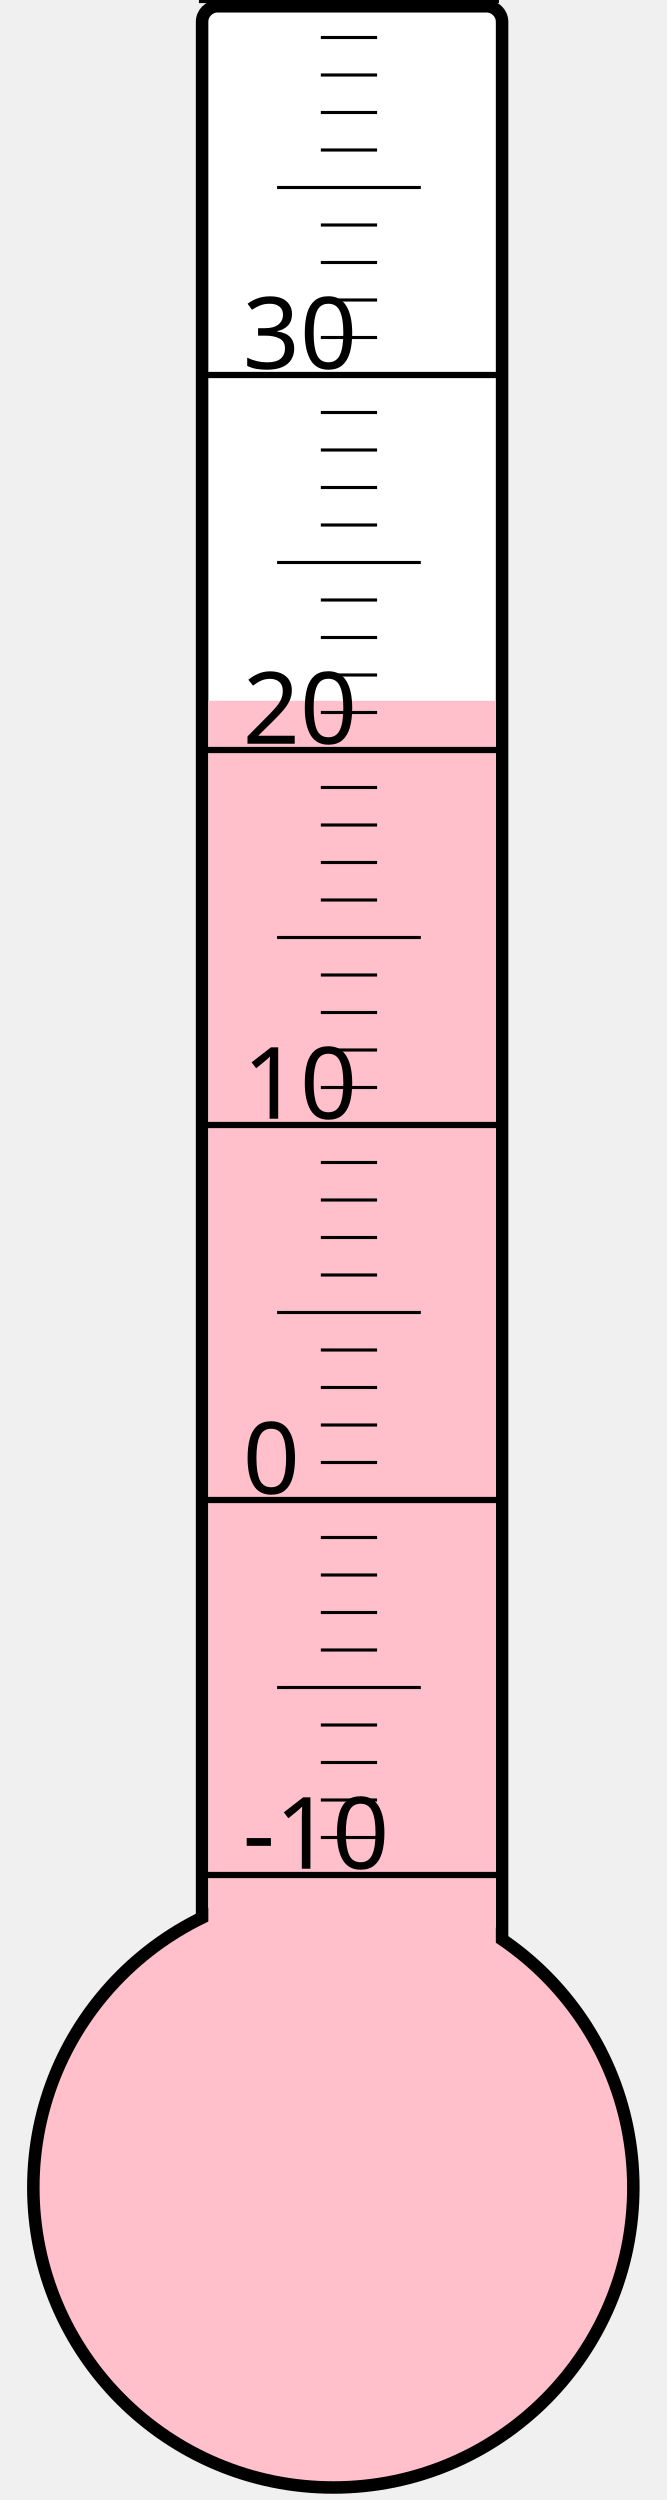
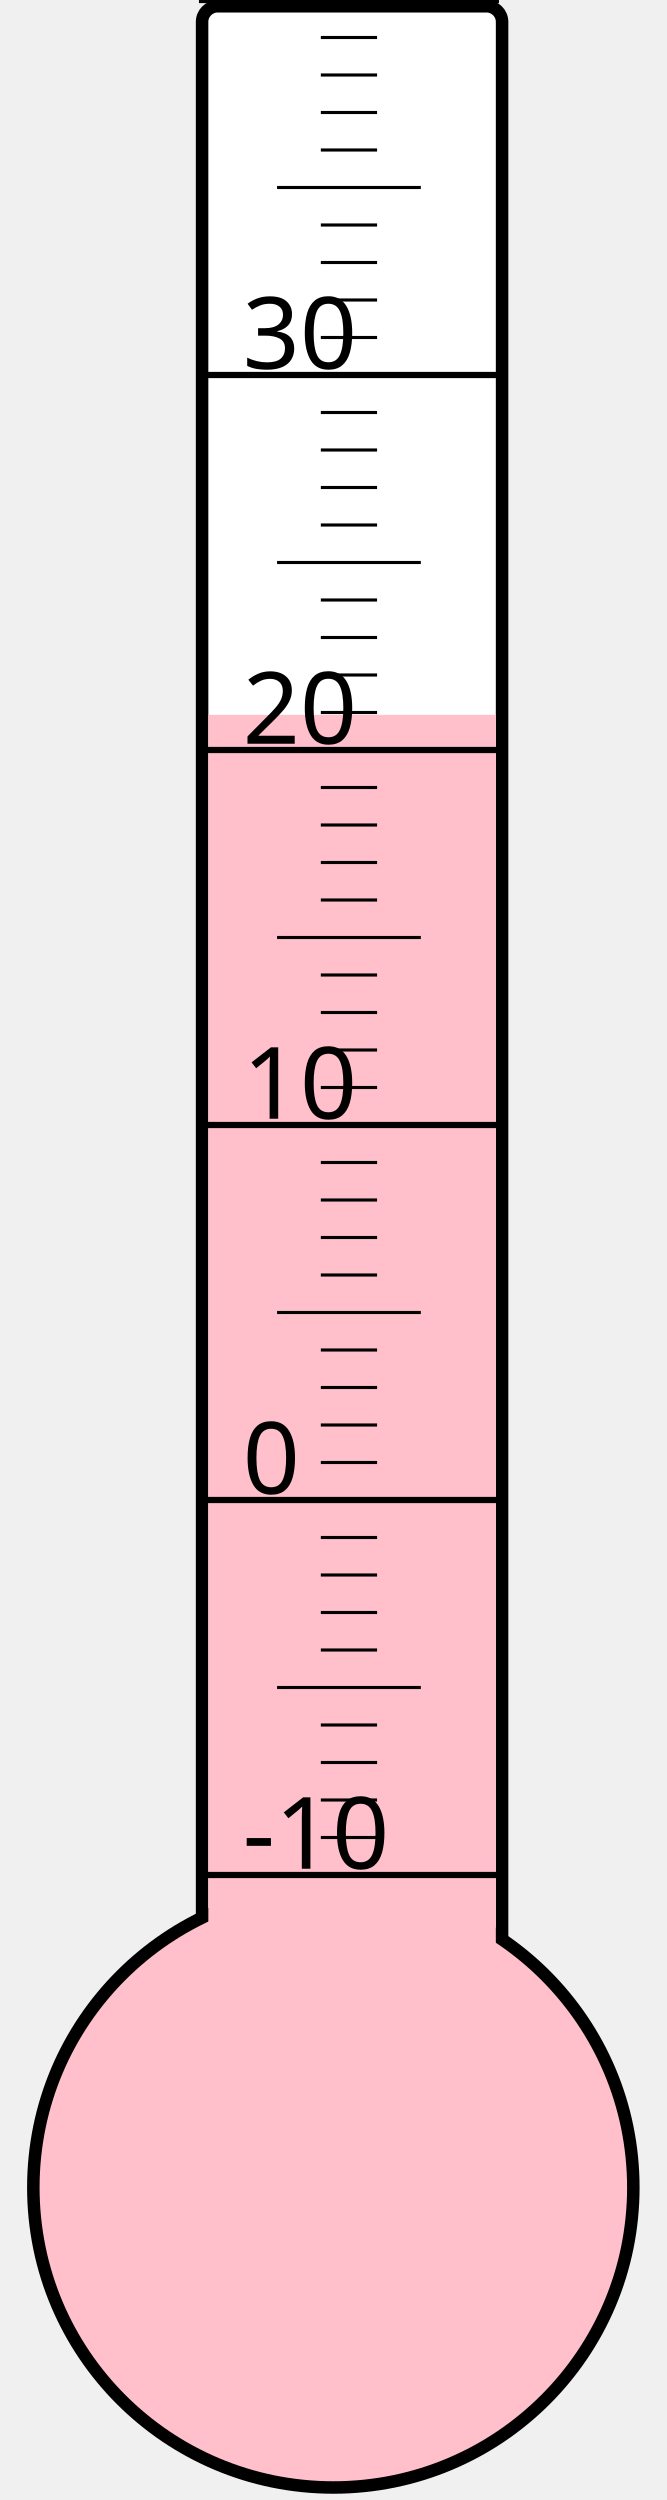
<svg xmlns="http://www.w3.org/2000/svg" width="40px" height="150px" viewBox="0 0 200 800">
  <rect width="200" height="800" x="0" y="0" style="fill: #ffffeb; fill-opacity: 0;" />
  <rect width="96" height="680" x="58" y="2" rx="5" ry="5" style="fill: white; fill-opacity: 1; stroke: black; stroke-width: 4;" />
  <circle cx="100" cy="700" r="96" style="fill: pink; stroke: black; stroke-width: 4;" />
-   <rect width="92" height="475.75" x="60" y="224.25" style="fill: pink; fill-opacity: 1; stroke-width: 0;" />
+   <rect width="92" height="471.25" x="60" y="228.75" style="fill: pink; fill-opacity: 1; stroke-width: 0;" />
  <text x="71" y="598" style="font-family: sans-serif; font-size: 24pt;">-10</text>
  <text x="71" y="478" style="font-family: sans-serif; font-size: 24pt;">0</text>
  <text x="71" y="358" style="font-family: sans-serif; font-size: 24pt;">10</text>
  <text x="71" y="238" style="font-family: sans-serif; font-size: 24pt;">20</text>
  <text x="71" y="118" style="font-family: sans-serif; font-size: 24pt;">30</text>
  <g style="stroke: black;">
    <line x1="57" y1="600" x2="153" y2="600" style="stroke-width: 2;" />
    <line x1="96" y1="588" x2="114" y2="588" style="stroke-width: 1;" />
    <line x1="96" y1="576" x2="114" y2="576" style="stroke-width: 1;" />
    <line x1="96" y1="564" x2="114" y2="564" style="stroke-width: 1;" />
    <line x1="96" y1="552" x2="114" y2="552" style="stroke-width: 1;" />
    <line x1="82" y1="540" x2="128" y2="540" style="stroke-width: 1;" />
    <line x1="96" y1="528" x2="114" y2="528" style="stroke-width: 1;" />
    <line x1="96" y1="516" x2="114" y2="516" style="stroke-width: 1;" />
    <line x1="96" y1="504" x2="114" y2="504" style="stroke-width: 1;" />
    <line x1="96" y1="492" x2="114" y2="492" style="stroke-width: 1;" />
    <line x1="57" y1="480" x2="153" y2="480" style="stroke-width: 2;" />
    <line x1="96" y1="468" x2="114" y2="468" style="stroke-width: 1;" />
    <line x1="96" y1="456" x2="114" y2="456" style="stroke-width: 1;" />
    <line x1="96" y1="444" x2="114" y2="444" style="stroke-width: 1;" />
    <line x1="96" y1="432" x2="114" y2="432" style="stroke-width: 1;" />
    <line x1="82" y1="420" x2="128" y2="420" style="stroke-width: 1;" />
    <line x1="96" y1="408" x2="114" y2="408" style="stroke-width: 1;" />
    <line x1="96" y1="396" x2="114" y2="396" style="stroke-width: 1;" />
    <line x1="96" y1="384" x2="114" y2="384" style="stroke-width: 1;" />
    <line x1="96" y1="372" x2="114" y2="372" style="stroke-width: 1;" />
    <line x1="57" y1="360" x2="153" y2="360" style="stroke-width: 2;" />
    <line x1="96" y1="348" x2="114" y2="348" style="stroke-width: 1;" />
    <line x1="96" y1="336" x2="114" y2="336" style="stroke-width: 1;" />
    <line x1="96" y1="324" x2="114" y2="324" style="stroke-width: 1;" />
    <line x1="96" y1="312" x2="114" y2="312" style="stroke-width: 1;" />
    <line x1="82" y1="300" x2="128" y2="300" style="stroke-width: 1;" />
    <line x1="96" y1="288" x2="114" y2="288" style="stroke-width: 1;" />
    <line x1="96" y1="276" x2="114" y2="276" style="stroke-width: 1;" />
    <line x1="96" y1="264" x2="114" y2="264" style="stroke-width: 1;" />
    <line x1="96" y1="252" x2="114" y2="252" style="stroke-width: 1;" />
    <line x1="57" y1="240" x2="153" y2="240" style="stroke-width: 2;" />
    <line x1="96" y1="228" x2="114" y2="228" style="stroke-width: 1;" />
    <line x1="96" y1="216" x2="114" y2="216" style="stroke-width: 1;" />
    <line x1="96" y1="204" x2="114" y2="204" style="stroke-width: 1;" />
    <line x1="96" y1="192" x2="114" y2="192" style="stroke-width: 1;" />
    <line x1="82" y1="180" x2="128" y2="180" style="stroke-width: 1;" />
    <line x1="96" y1="168" x2="114" y2="168" style="stroke-width: 1;" />
    <line x1="96" y1="156" x2="114" y2="156" style="stroke-width: 1;" />
    <line x1="96" y1="144" x2="114" y2="144" style="stroke-width: 1;" />
    <line x1="96" y1="132" x2="114" y2="132" style="stroke-width: 1;" />
    <line x1="57" y1="120" x2="153" y2="120" style="stroke-width: 2;" />
    <line x1="96" y1="108" x2="114" y2="108" style="stroke-width: 1;" />
    <line x1="96" y1="96" x2="114" y2="96" style="stroke-width: 1;" />
    <line x1="96" y1="84" x2="114" y2="84" style="stroke-width: 1;" />
    <line x1="96" y1="72" x2="114" y2="72" style="stroke-width: 1;" />
    <line x1="82" y1="60" x2="128" y2="60" style="stroke-width: 1;" />
    <line x1="96" y1="48" x2="114" y2="48" style="stroke-width: 1;" />
    <line x1="96" y1="36" x2="114" y2="36" style="stroke-width: 1;" />
    <line x1="96" y1="24" x2="114" y2="24" style="stroke-width: 1;" />
    <line x1="96" y1="12" x2="114" y2="12" style="stroke-width: 1;" />
    <line x1="57" y1="0" x2="153" y2="0" style="stroke-width: 2;" />
  </g>
</svg>
